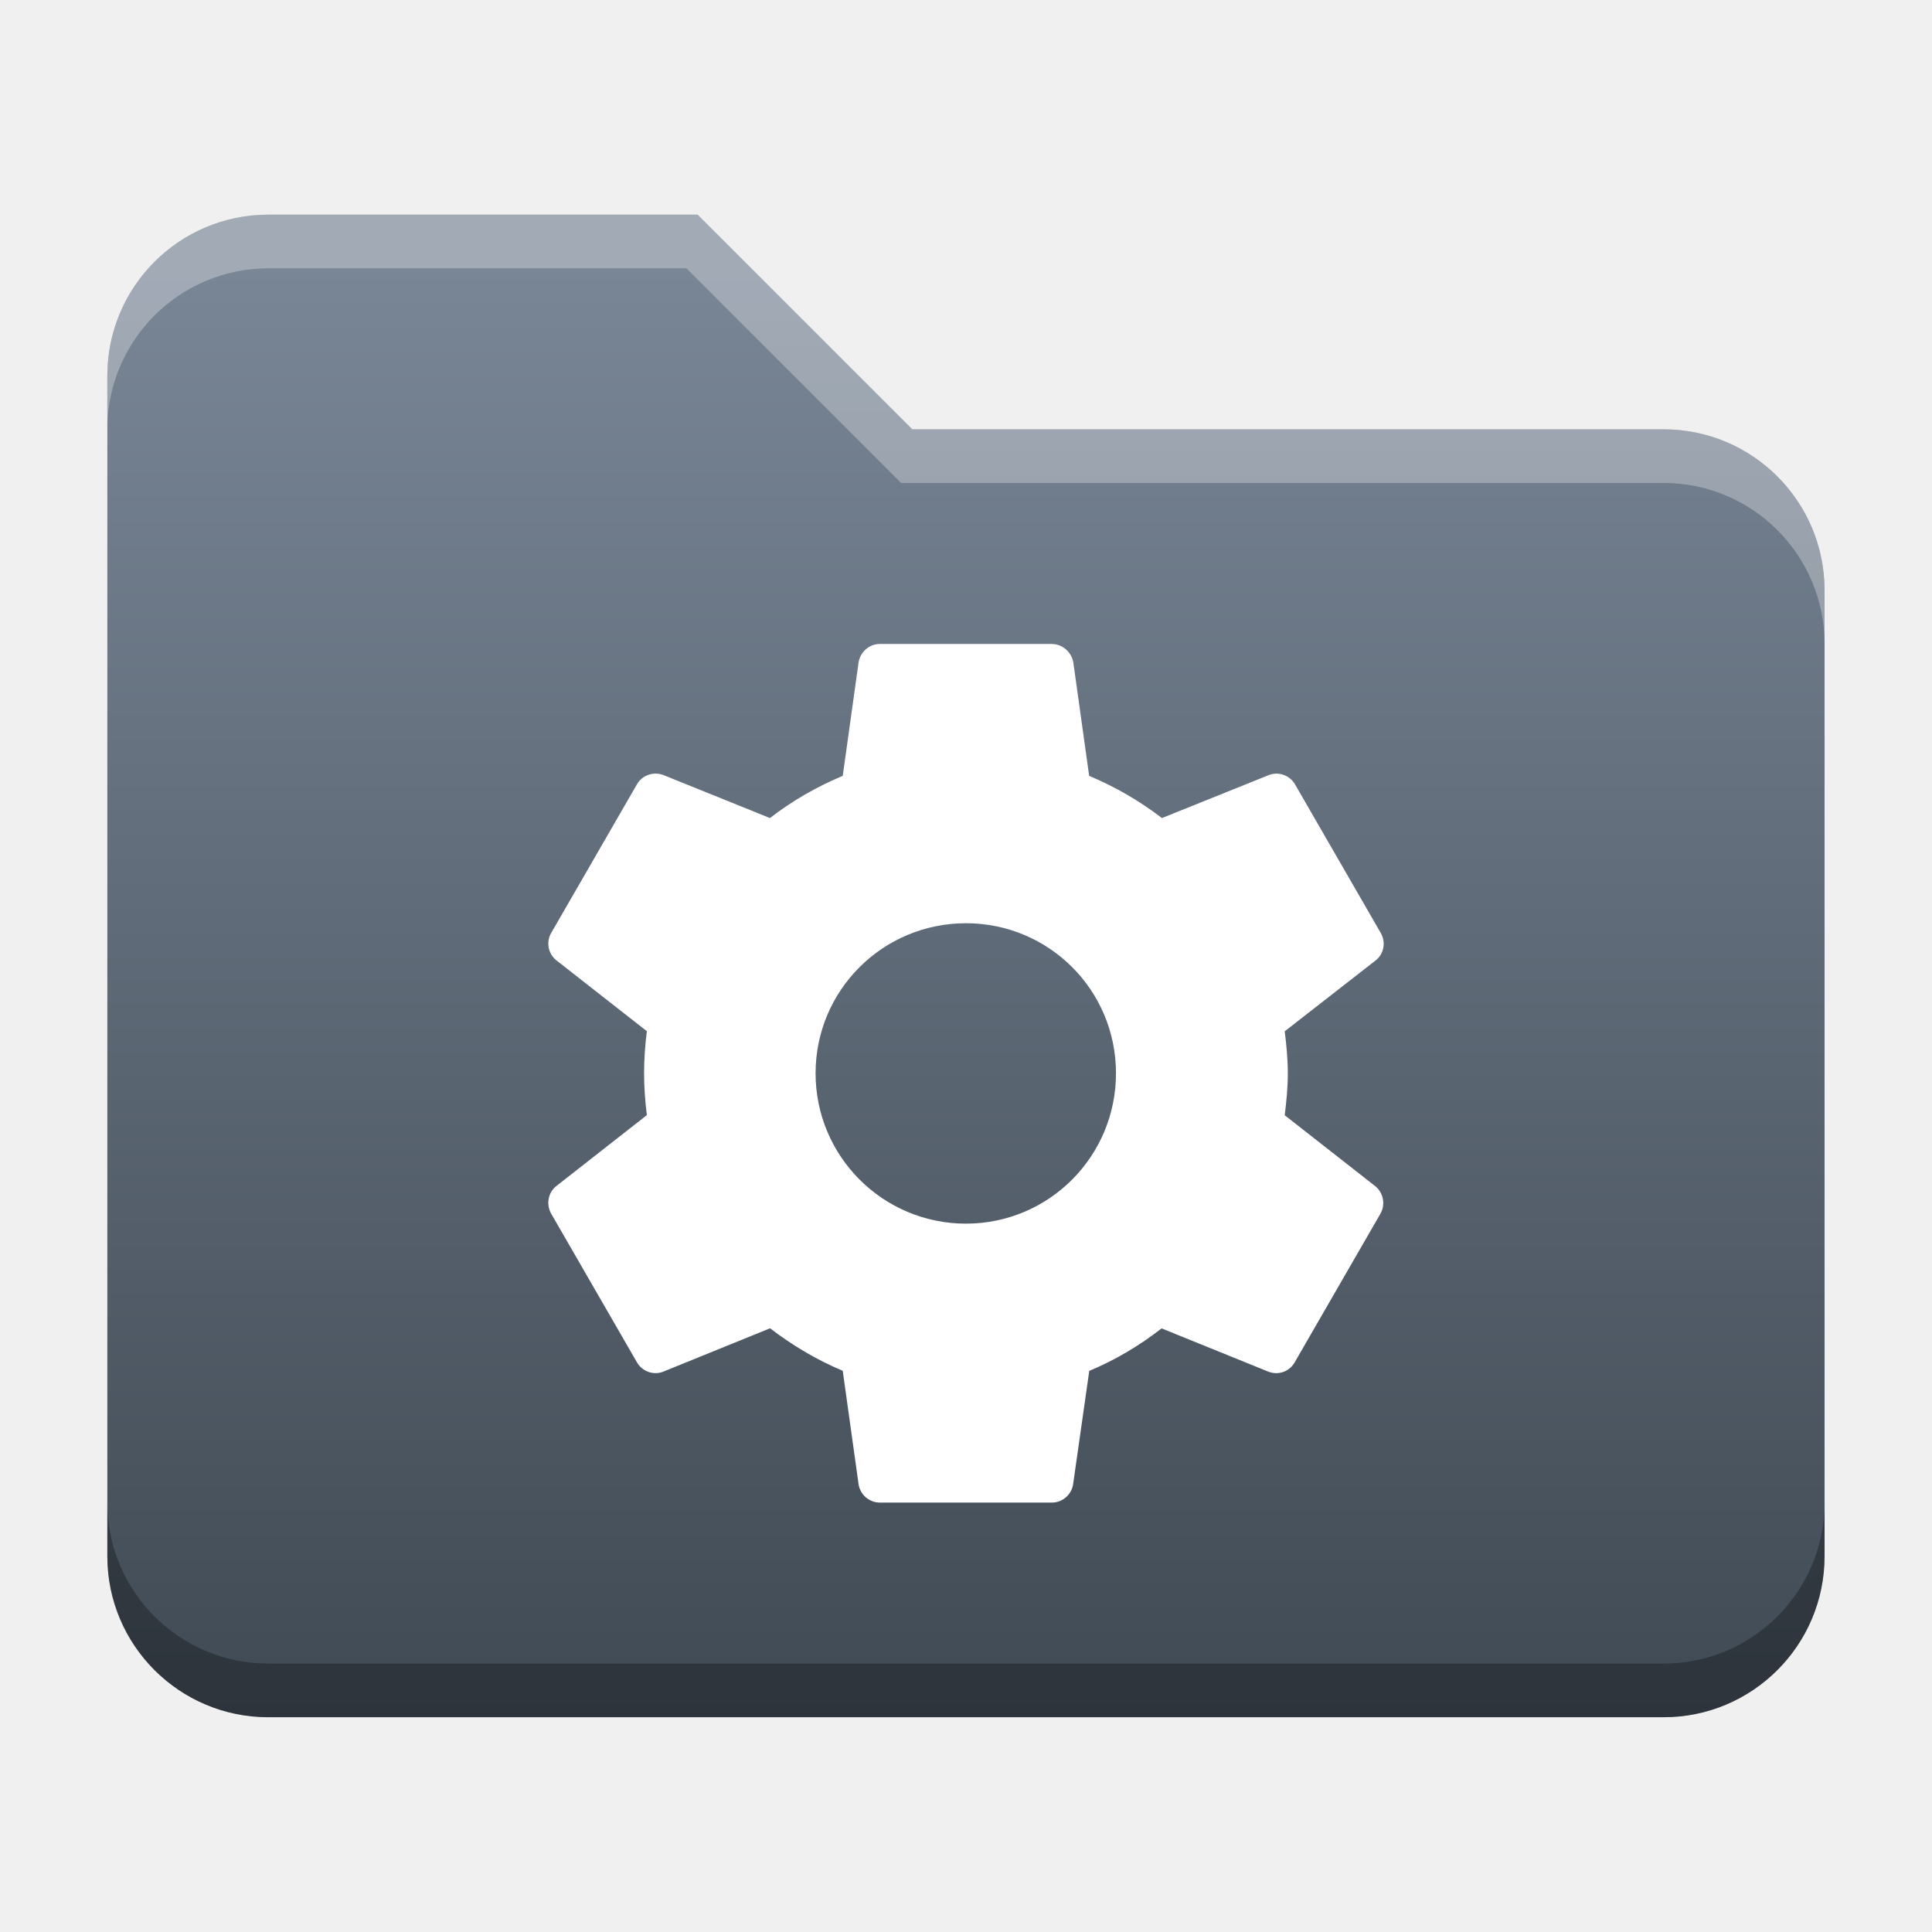
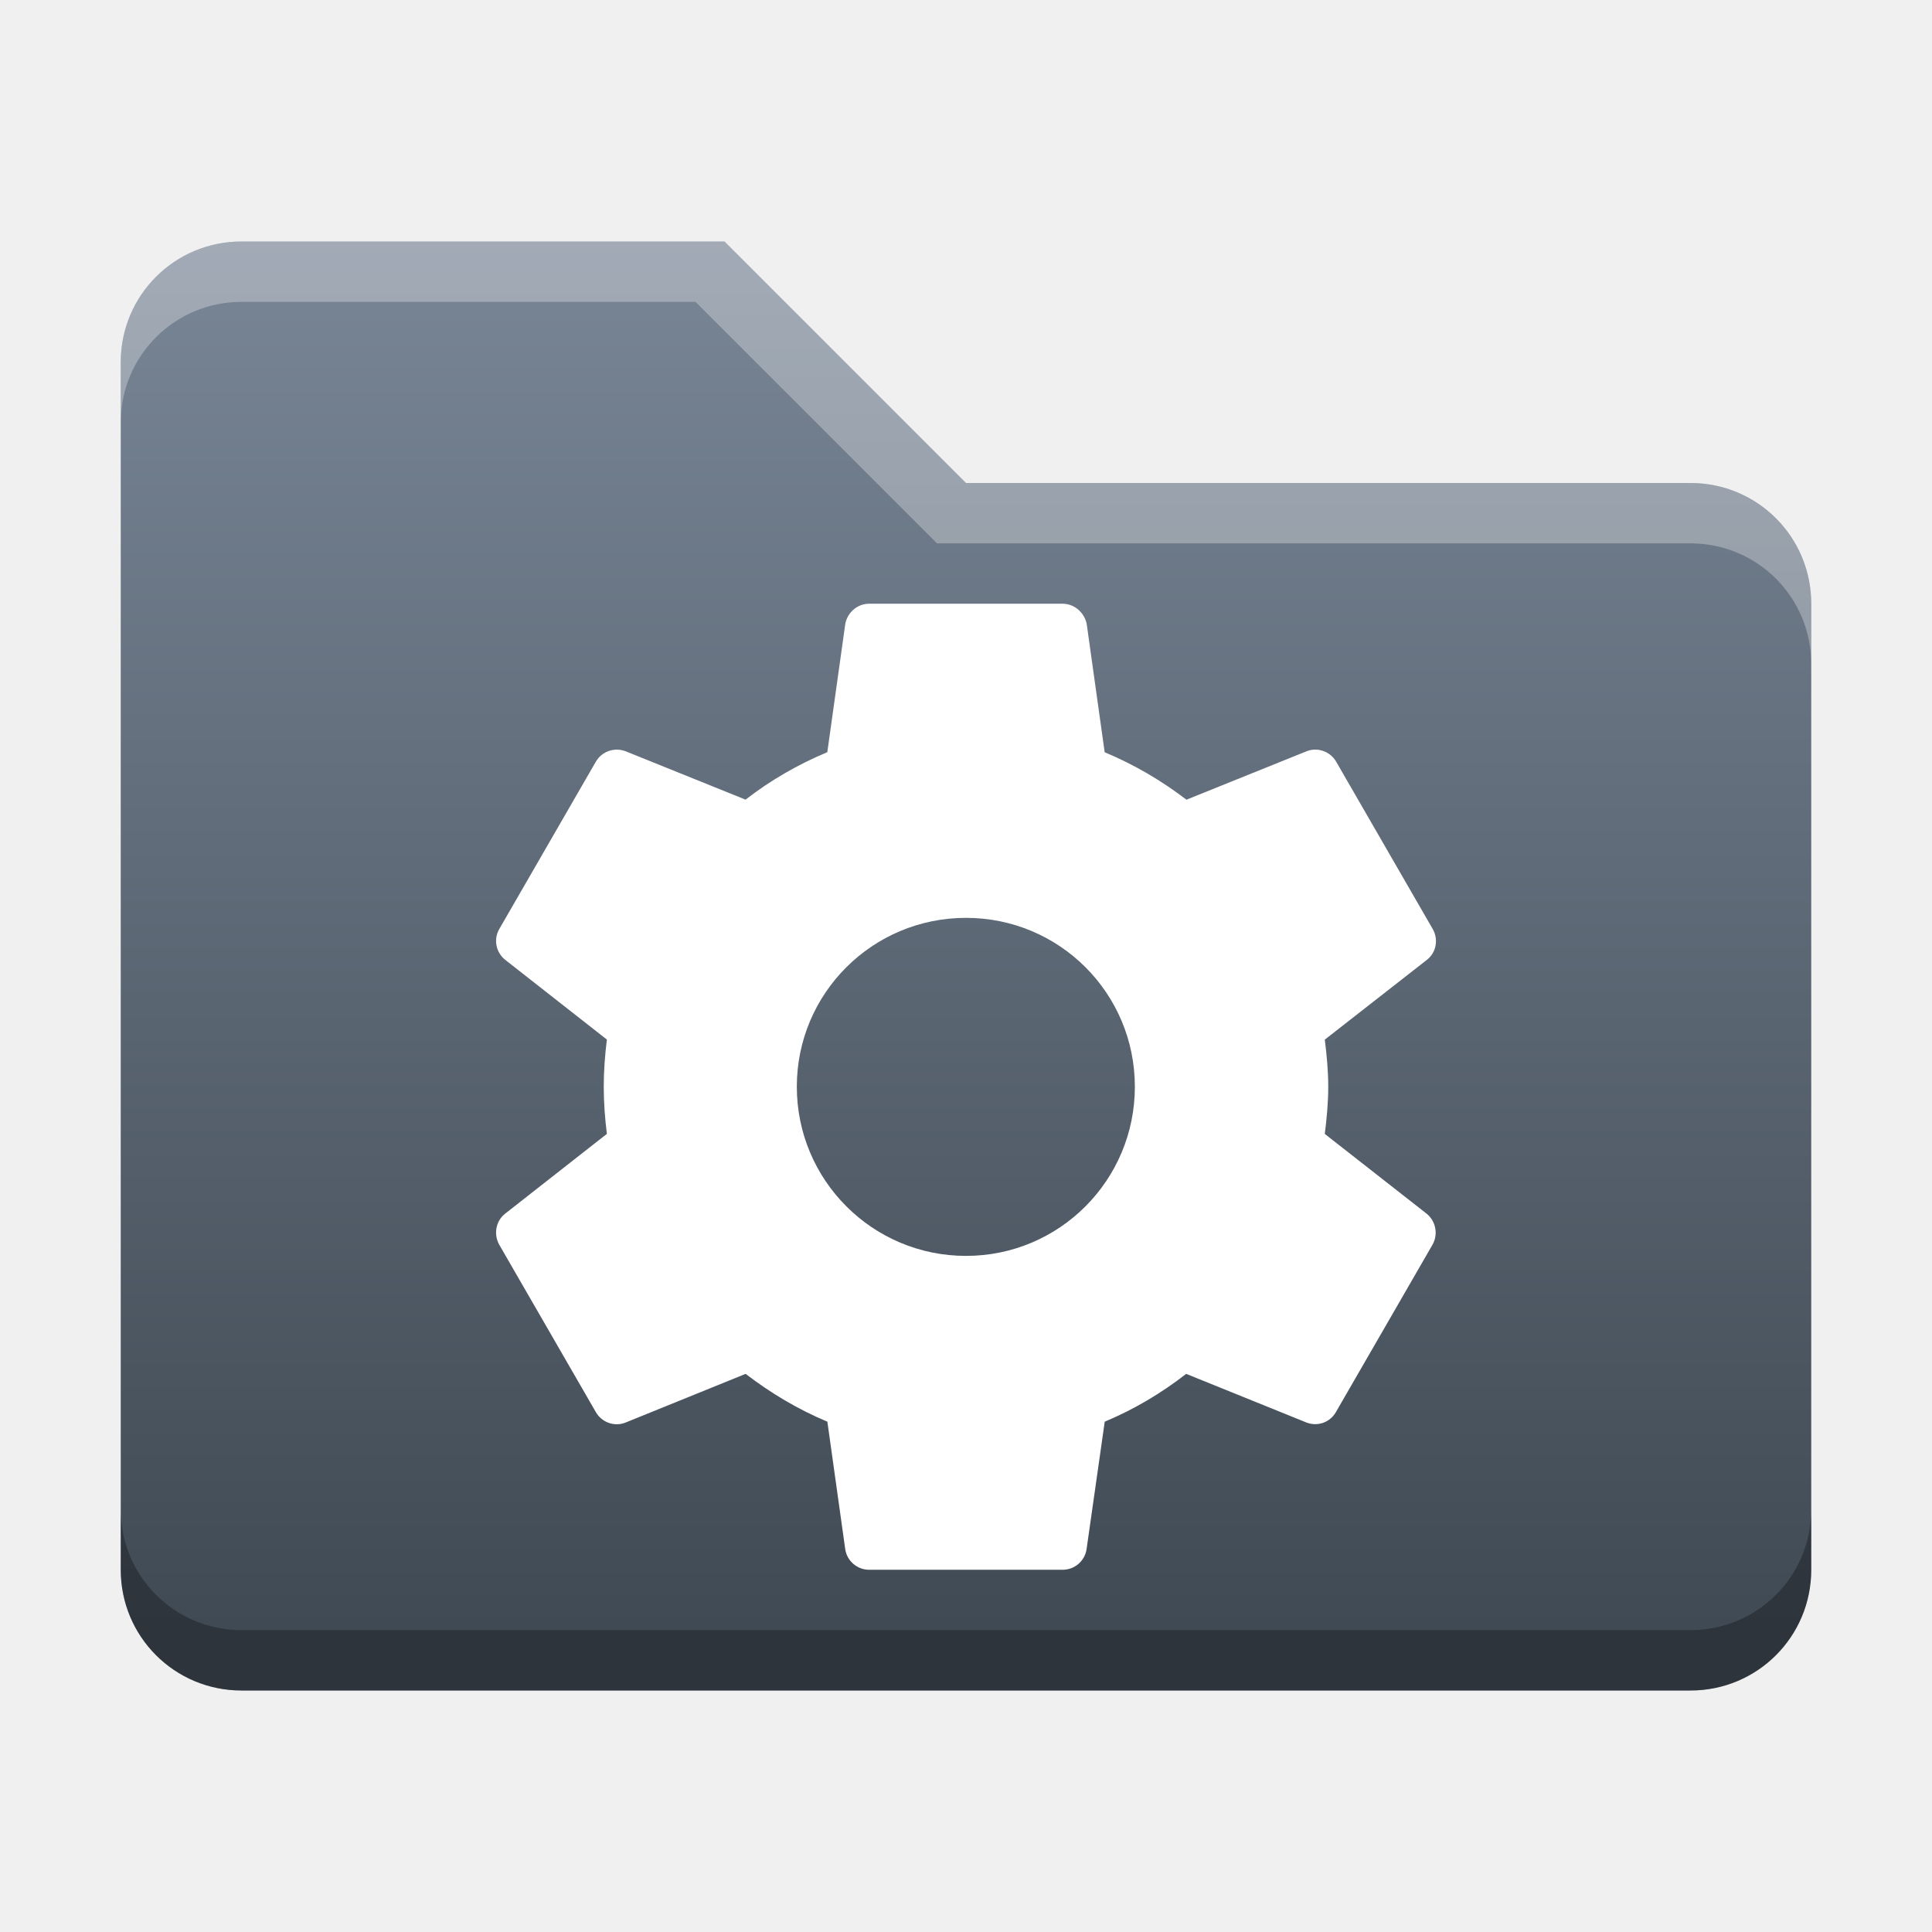
- <svg xmlns="http://www.w3.org/2000/svg" xmlns:xlink="http://www.w3.org/1999/xlink" width="18.001" height="18" id="svg2" version="1.1">
+ <svg xmlns="http://www.w3.org/2000/svg" xmlns:xlink="http://www.w3.org/1999/xlink" width="32" height="32" id="svg2" version="1.1">
  <defs id="defs4">
+     <linearGradient id="linearGradient8471">
+       <stop id="stop8467" offset="0" style="stop-color:#2aa9c7;stop-opacity:1" />
+       <stop id="stop8469" offset="1" style="stop-color:#297fcc;stop-opacity:1" />
+     </linearGradient>
    <linearGradient id="linearGradient5306">
      <stop style="stop-color:#ffffff;stop-opacity:0.099;" offset="0" id="stop5308" />
      <stop style="stop-color:#ffffff;stop-opacity:0;" offset="1" id="stop5310" />
    </linearGradient>
    <linearGradient id="linearGradient5290">
      <stop style="stop-color:#00ffff;stop-opacity:0.098;" offset="0" id="stop5292" />
      <stop id="stop6740" offset="0.5" style="stop-color:#00ff7f;stop-opacity:0.047;" />
      <stop style="stop-color:#00ff00;stop-opacity:0;" offset="1" id="stop5294" />
    </linearGradient>
    <linearGradient id="linearGradient5188">
      <stop style="stop-color:#64b5f6;stop-opacity:0.247;" offset="0" id="stop5198" />
      <stop style="stop-color:#64b5f6;stop-opacity:0;" offset="1" id="stop5192" />
    </linearGradient>
    <linearGradient id="linearGradient3975">
      <stop style="stop-color:#ff5555;stop-opacity:1;" offset="0" id="stop3977" />
    </linearGradient>
    <linearGradient id="linearGradient3969">
      <stop style="stop-color:#87cdde;stop-opacity:1;" offset="0" id="stop3971" />
    </linearGradient>
    <filter id="filter3945" x="0" y="6" width="1.2" style="color-interpolation-filters:sRGB">
      <feDiffuseLighting id="feDiffuseLighting3947" lighting-color="#fdfdfd" surfaceScale="121.495" diffuseConstant="28.448" />
    </filter>
    <filter id="filter3979" style="color-interpolation-filters:sRGB">
      <feFlood flood-opacity="0.2" flood-color="rgb(0,0,0)" result="flood" id="feFlood3981" />
      <feComposite in="flood" in2="SourceGraphic" operator="in" result="composite1" id="feComposite3983" />
      <feGaussianBlur stdDeviation="6" result="blur" id="feGaussianBlur3985" />
      <feOffset dx="0" dy="6" result="offset" id="feOffset3987" />
      <feComposite in="SourceGraphic" in2="offset" operator="over" result="fbSourceGraphic" id="feComposite3989" />
      <feColorMatrix result="fbSourceGraphicAlpha" in="fbSourceGraphic" values="0 0 0 -1 0 0 0 0 -1 0 0 0 0 -1 0 0 0 0 1 0" id="feColorMatrix3991" />
      <feFlood id="feFlood3993" flood-opacity="0.2" flood-color="rgb(0,0,0)" result="flood" in="fbSourceGraphic" />
      <feComposite id="feComposite3995" in2="fbSourceGraphic" in="flood" operator="in" result="composite1" />
      <feGaussianBlur id="feGaussianBlur3997" stdDeviation="6" result="blur" />
      <feOffset id="feOffset3999" dx="0" dy="6" result="offset" />
      <feComposite id="feComposite4001" in2="offset" in="fbSourceGraphic" operator="over" result="composite2" />
    </filter>
    <filter style="color-interpolation-filters:sRGB" id="filter3876">
      <feFlood flood-opacity="0.2" flood-color="rgb(0,0,0)" result="flood" id="feFlood3878" />
      <feComposite in="flood" in2="SourceGraphic" operator="in" result="composite1" id="feComposite3880" />
      <feGaussianBlur stdDeviation="6" result="blur" id="feGaussianBlur3882" />
      <feOffset dx="0" dy="6" result="offset" id="feOffset3884" />
      <feComposite in="SourceGraphic" in2="offset" operator="over" result="fbSourceGraphic" id="feComposite3886" />
      <feColorMatrix result="fbSourceGraphicAlpha" in="fbSourceGraphic" values="0 0 0 -1 0 0 0 0 -1 0 0 0 0 -1 0 0 0 0 1 0" id="feColorMatrix3888" />
      <feFlood id="feFlood3890" flood-opacity="0.397" flood-color="rgb(0,0,0)" result="flood" in="fbSourceGraphic" />
      <feComposite id="feComposite3892" in2="fbSourceGraphic" in="flood" operator="in" result="composite1" />
      <feGaussianBlur id="feGaussianBlur3894" stdDeviation="19.2" result="blur" />
      <feOffset id="feOffset3896" dx="0" dy="6" result="offset" />
      <feComposite id="feComposite3898" in2="offset" in="fbSourceGraphic" operator="over" result="fbSourceGraphic" />
      <feColorMatrix result="fbSourceGraphicAlpha" in="fbSourceGraphic" values="0 0 0 -1 0 0 0 0 -1 0 0 0 0 -1 0 0 0 0 1 0" id="feColorMatrix3900" />
      <feFlood id="feFlood3902" flood-opacity="0.8" flood-color="rgb(0,0,0)" result="flood" in="fbSourceGraphic" />
      <feComposite id="feComposite3904" in2="fbSourceGraphic" in="flood" operator="in" result="composite1" />
      <feGaussianBlur id="feGaussianBlur3906" stdDeviation="19.2" result="blur" />
      <feOffset id="feOffset3908" dx="0" dy="6" result="offset" />
      <feComposite id="feComposite3910" in2="offset" in="fbSourceGraphic" operator="over" result="fbSourceGraphic" />
      <feColorMatrix result="fbSourceGraphicAlpha" in="fbSourceGraphic" values="0 0 0 -1 0 0 0 0 -1 0 0 0 0 -1 0 0 0 0 1 0" id="feColorMatrix3912" />
      <feFlood id="feFlood3914" flood-opacity="0.8" flood-color="rgb(0,0,0)" result="flood" in="fbSourceGraphic" />
      <feComposite id="feComposite3916" in2="fbSourceGraphic" in="flood" operator="in" result="composite1" />
      <feGaussianBlur id="feGaussianBlur3918" stdDeviation="26.1" result="blur" />
      <feOffset id="feOffset3920" dx="0" dy="6" result="offset" />
      <feComposite id="feComposite3922" in2="offset" in="fbSourceGraphic" operator="over" result="fbSourceGraphic" />
      <feColorMatrix result="fbSourceGraphicAlpha" in="fbSourceGraphic" values="0 0 0 -1 0 0 0 0 -1 0 0 0 0 -1 0 0 0 0 1 0" id="feColorMatrix3924" />
      <feFlood id="feFlood3926" flood-opacity="0.8" flood-color="rgb(0,0,0)" result="flood" in="fbSourceGraphic" />
      <feComposite id="feComposite3928" in2="fbSourceGraphic" in="flood" operator="in" result="composite1" />
      <feGaussianBlur id="feGaussianBlur3930" stdDeviation="35.7" result="blur" />
      <feOffset id="feOffset3932" dx="0" dy="6" result="offset" />
      <feComposite id="feComposite3934" in2="offset" in="fbSourceGraphic" operator="over" result="fbSourceGraphic" />
      <feColorMatrix result="fbSourceGraphicAlpha" in="fbSourceGraphic" values="0 0 0 -1 0 0 0 0 -1 0 0 0 0 -1 0 0 0 0 1 0" id="feColorMatrix3936" />
      <feFlood id="feFlood3938" flood-opacity="0.8" flood-color="rgb(0,0,0)" result="flood" in="fbSourceGraphic" />
      <feComposite id="feComposite3940" in2="fbSourceGraphic" in="flood" operator="in" result="composite1" />
      <feGaussianBlur id="feGaussianBlur3942" stdDeviation="6" result="blur" />
      <feOffset id="feOffset3944" dx="0" dy="6" result="offset" />
      <feComposite id="feComposite3946" in2="offset" in="fbSourceGraphic" operator="over" result="fbSourceGraphic" />
      <feColorMatrix result="fbSourceGraphicAlpha" in="fbSourceGraphic" values="0 0 0 -1 0 0 0 0 -1 0 0 0 0 -1 0 0 0 0 1 0" id="feColorMatrix3948" />
      <feFlood id="feFlood3950" flood-opacity="0.8" flood-color="rgb(0,0,0)" result="flood" in="fbSourceGraphic" />
      <feComposite id="feComposite3952" in2="fbSourceGraphic" in="flood" operator="in" result="composite1" />
      <feGaussianBlur id="feGaussianBlur3954" stdDeviation="21.7" result="blur" />
      <feOffset id="feOffset3956" dx="0" dy="6" result="offset" />
      <feComposite id="feComposite3958" in2="offset" in="fbSourceGraphic" operator="over" result="fbSourceGraphic" />
      <feColorMatrix result="fbSourceGraphicAlpha" in="fbSourceGraphic" values="0 0 0 -1 0 0 0 0 -1 0 0 0 0 -1 0 0 0 0 1 0" id="feColorMatrix3960" />
      <feFlood id="feFlood3962" flood-opacity="0.8" flood-color="rgb(0,0,0)" result="flood" in="fbSourceGraphic" />
      <feComposite id="feComposite3964" in2="fbSourceGraphic" in="flood" operator="in" result="composite1" />
      <feGaussianBlur id="feGaussianBlur3966" stdDeviation="21.7" result="blur" />
      <feOffset id="feOffset3968" dx="0" dy="1.9" result="offset" />
      <feComposite id="feComposite3970" in2="offset" in="fbSourceGraphic" operator="over" result="fbSourceGraphic" />
      <feColorMatrix result="fbSourceGraphicAlpha" in="fbSourceGraphic" values="0 0 0 -1 0 0 0 0 -1 0 0 0 0 -1 0 0 0 0 1 0" id="feColorMatrix3972" />
      <feFlood id="feFlood3974" flood-opacity="0.8" flood-color="rgb(0,0,0)" result="flood" in="fbSourceGraphic" />
      <feComposite id="feComposite3976" in2="fbSourceGraphic" in="flood" operator="in" result="composite1" />
      <feGaussianBlur id="feGaussianBlur3978" stdDeviation="21.7" result="blur" />
      <feOffset id="feOffset3980" dx="3.6" dy="1.9" result="offset" />
      <feComposite id="feComposite3982" in2="offset" in="fbSourceGraphic" operator="over" result="fbSourceGraphic" />
      <feColorMatrix result="fbSourceGraphicAlpha" in="fbSourceGraphic" values="0 0 0 -1 0 0 0 0 -1 0 0 0 0 -1 0 0 0 0 1 0" id="feColorMatrix3984" />
      <feFlood id="feFlood3986" flood-opacity="0.8" flood-color="rgb(0,0,0)" result="flood" in="fbSourceGraphic" />
      <feComposite id="feComposite3988" in2="fbSourceGraphic" in="flood" operator="in" result="composite1" />
      <feGaussianBlur id="feGaussianBlur3990" stdDeviation="21.7" result="blur" />
      <feOffset id="feOffset3992" dx="9.6" dy="1.9" result="offset" />
      <feComposite id="feComposite3994" in2="offset" in="fbSourceGraphic" operator="over" result="fbSourceGraphic" />
      <feColorMatrix result="fbSourceGraphicAlpha" in="fbSourceGraphic" values="0 0 0 -1 0 0 0 0 -1 0 0 0 0 -1 0 0 0 0 1 0" id="feColorMatrix3996" />
      <feFlood id="feFlood3998" flood-opacity="0.8" flood-color="rgb(0,0,0)" result="flood" in="fbSourceGraphic" />
      <feComposite id="feComposite4000" in2="fbSourceGraphic" in="flood" operator="in" result="composite1" />
      <feGaussianBlur id="feGaussianBlur4002" stdDeviation="21.7" result="blur" />
      <feOffset id="feOffset4004" dx="1.2" dy="1.9" result="offset" />
      <feComposite id="feComposite4006" in2="offset" in="fbSourceGraphic" operator="over" result="fbSourceGraphic" />
      <feColorMatrix result="fbSourceGraphicAlpha" in="fbSourceGraphic" values="0 0 0 -1 0 0 0 0 -1 0 0 0 0 -1 0 0 0 0 1 0" id="feColorMatrix4008" />
      <feFlood id="feFlood4010" flood-opacity="0.8" flood-color="rgb(0,0,0)" result="flood" in="fbSourceGraphic" />
      <feComposite id="feComposite4012" in2="fbSourceGraphic" in="flood" operator="in" result="composite1" />
      <feGaussianBlur id="feGaussianBlur4014" stdDeviation="21.7" result="blur" />
      <feOffset id="feOffset4016" dx="-1.4" dy="1.9" result="offset" />
      <feComposite id="feComposite4018" in2="offset" in="fbSourceGraphic" operator="over" result="fbSourceGraphic" />
      <feColorMatrix result="fbSourceGraphicAlpha" in="fbSourceGraphic" values="0 0 0 -1 0 0 0 0 -1 0 0 0 0 -1 0 0 0 0 1 0" id="feColorMatrix4020" />
      <feFlood id="feFlood4022" flood-opacity="0.8" flood-color="rgb(0,0,0)" result="flood" in="fbSourceGraphic" />
      <feComposite id="feComposite4024" in2="fbSourceGraphic" in="flood" operator="in" result="composite1" />
      <feGaussianBlur id="feGaussianBlur4026" stdDeviation="21.7" result="blur" />
      <feOffset id="feOffset4028" dx="0.3" dy="1.9" result="offset" />
      <feComposite id="feComposite4030" in2="offset" in="fbSourceGraphic" operator="over" result="fbSourceGraphic" />
      <feColorMatrix result="fbSourceGraphicAlpha" in="fbSourceGraphic" values="0 0 0 -1 0 0 0 0 -1 0 0 0 0 -1 0 0 0 0 1 0" id="feColorMatrix4032" />
      <feFlood id="feFlood4034" flood-opacity="0.8" flood-color="rgb(0,0,0)" result="flood" in="fbSourceGraphic" />
      <feComposite id="feComposite4036" in2="fbSourceGraphic" in="flood" operator="in" result="composite1" />
      <feGaussianBlur id="feGaussianBlur4038" stdDeviation="21.7" result="blur" />
      <feOffset id="feOffset4040" dx="-8.04912e-16" dy="1.9" result="offset" />
      <feComposite id="feComposite4042" in2="offset" in="fbSourceGraphic" operator="over" result="fbSourceGraphic" />
      <feColorMatrix result="fbSourceGraphicAlpha" in="fbSourceGraphic" values="0 0 0 -1 0 0 0 0 -1 0 0 0 0 -1 0 0 0 0 1 0" id="feColorMatrix4044" />
      <feFlood id="feFlood4046" flood-opacity="0.8" flood-color="rgb(0,0,0)" result="flood" in="fbSourceGraphic" />
      <feComposite id="feComposite4048" in2="fbSourceGraphic" in="flood" operator="in" result="composite1" />
      <feGaussianBlur id="feGaussianBlur4050" stdDeviation="21.7" result="blur" />
      <feOffset id="feOffset4052" dx="-8.04912e-16" dy="3.6" result="offset" />
      <feComposite id="feComposite4054" in2="offset" in="fbSourceGraphic" operator="over" result="fbSourceGraphic" />
      <feColorMatrix result="fbSourceGraphicAlpha" in="fbSourceGraphic" values="0 0 0 -1 0 0 0 0 -1 0 0 0 0 -1 0 0 0 0 1 0" id="feColorMatrix4056" />
      <feFlood id="feFlood4058" flood-opacity="0.8" flood-color="rgb(0,0,0)" result="flood" in="fbSourceGraphic" />
      <feComposite id="feComposite4060" in2="fbSourceGraphic" in="flood" operator="in" result="composite1" />
      <feGaussianBlur id="feGaussianBlur4062" stdDeviation="6" result="blur" />
      <feOffset id="feOffset4064" dx="-8.04912e-16" dy="3.6" result="offset" />
      <feComposite id="feComposite4066" in2="offset" in="fbSourceGraphic" operator="over" result="fbSourceGraphic" />
      <feColorMatrix result="fbSourceGraphicAlpha" in="fbSourceGraphic" values="0 0 0 -1 0 0 0 0 -1 0 0 0 0 -1 0 0 0 0 1 0" id="feColorMatrix4080" />
      <feFlood id="feFlood4082" flood-opacity="0.8" flood-color="rgb(0,0,0)" result="flood" in="fbSourceGraphic" />
      <feComposite id="feComposite4084" in2="fbSourceGraphic" in="flood" operator="in" result="composite1" />
      <feGaussianBlur id="feGaussianBlur4086" stdDeviation="6" result="blur" />
      <feOffset id="feOffset4088" dx="-8.04912e-16" dy="3.6" result="offset" />
      <feComposite id="feComposite4090" in2="offset" in="fbSourceGraphic" operator="over" result="fbSourceGraphic" />
      <feColorMatrix result="fbSourceGraphicAlpha" in="fbSourceGraphic" values="0 0 0 -1 0 0 0 0 -1 0 0 0 0 -1 0 0 0 0 1 0" id="feColorMatrix4092" />
      <feFlood id="feFlood4094" flood-opacity="0.8" flood-color="rgb(0,0,0)" result="flood" in="fbSourceGraphic" />
      <feComposite id="feComposite4096" in2="fbSourceGraphic" in="flood" operator="in" result="composite1" />
      <feGaussianBlur id="feGaussianBlur4098" stdDeviation="6" result="blur" />
      <feOffset id="feOffset4100" dx="-8.04912e-16" dy="7.7" result="offset" />
      <feComposite id="feComposite4102" in2="offset" in="fbSourceGraphic" operator="over" result="fbSourceGraphic" />
      <feColorMatrix result="fbSourceGraphicAlpha" in="fbSourceGraphic" values="0 0 0 -1 0 0 0 0 -1 0 0 0 0 -1 0 0 0 0 1 0" id="feColorMatrix4104" />
      <feFlood id="feFlood4106" flood-opacity="0.8" flood-color="rgb(0,0,0)" result="flood" in="fbSourceGraphic" />
      <feComposite id="feComposite4108" in2="fbSourceGraphic" in="flood" operator="in" result="composite1" />
      <feGaussianBlur id="feGaussianBlur4110" stdDeviation="6" result="blur" />
      <feOffset id="feOffset4112" dx="-8.04912e-16" dy="11.6" result="offset" />
      <feComposite id="feComposite4114" in2="offset" in="fbSourceGraphic" operator="over" result="fbSourceGraphic" />
      <feColorMatrix result="fbSourceGraphicAlpha" in="fbSourceGraphic" values="0 0 0 -1 0 0 0 0 -1 0 0 0 0 -1 0 0 0 0 1 0" id="feColorMatrix4116" />
      <feFlood id="feFlood4118" flood-opacity="0.5" flood-color="rgb(0,0,0)" result="flood" in="fbSourceGraphic" />
      <feComposite id="feComposite4120" in2="fbSourceGraphic" in="flood" operator="in" result="composite1" />
      <feGaussianBlur id="feGaussianBlur4122" stdDeviation="6" result="blur" />
      <feOffset id="feOffset4124" dx="-8.04912e-16" dy="11.6" result="offset" />
      <feComposite id="feComposite4126" in2="offset" in="fbSourceGraphic" operator="over" result="fbSourceGraphic" />
      <feColorMatrix result="fbSourceGraphicAlpha" in="fbSourceGraphic" values="0 0 0 -1 0 0 0 0 -1 0 0 0 0 -1 0 0 0 0 1 0" id="feColorMatrix4128" />
      <feFlood id="feFlood4130" flood-opacity="0.3" flood-color="rgb(0,0,0)" result="flood" in="fbSourceGraphic" />
      <feComposite id="feComposite4132" in2="fbSourceGraphic" in="flood" operator="in" result="composite1" />
      <feGaussianBlur id="feGaussianBlur4134" stdDeviation="6" result="blur" />
      <feOffset id="feOffset4136" dx="-8.04912e-16" dy="11.6" result="offset" />
      <feComposite id="feComposite4138" in2="offset" in="fbSourceGraphic" operator="over" result="fbSourceGraphic" />
      <feColorMatrix result="fbSourceGraphicAlpha" in="fbSourceGraphic" values="0 0 0 -1 0 0 0 0 -1 0 0 0 0 -1 0 0 0 0 1 0" id="feColorMatrix4140" />
      <feFlood id="feFlood4142" flood-opacity="0.2" flood-color="rgb(0,0,0)" result="flood" in="fbSourceGraphic" />
      <feComposite id="feComposite4144" in2="fbSourceGraphic" in="flood" operator="in" result="composite1" />
      <feGaussianBlur id="feGaussianBlur4146" stdDeviation="6" result="blur" />
      <feOffset id="feOffset4148" dx="-8.04912e-16" dy="11.6" result="offset" />
      <feComposite id="feComposite4150" in2="offset" in="fbSourceGraphic" operator="over" result="fbSourceGraphic" />
      <feColorMatrix result="fbSourceGraphicAlpha" in="fbSourceGraphic" values="0 0 0 -1 0 0 0 0 -1 0 0 0 0 -1 0 0 0 0 1 0" id="feColorMatrix4152" />
      <feFlood id="feFlood4154" flood-opacity="0.2" flood-color="rgb(0,0,0)" result="flood" in="fbSourceGraphic" />
      <feComposite id="feComposite4156" in2="fbSourceGraphic" in="flood" operator="in" result="composite1" />
      <feGaussianBlur id="feGaussianBlur4158" stdDeviation="6" result="blur" />
      <feOffset id="feOffset4160" dx="-8.04912e-16" dy="11.6" result="offset" />
      <feComposite id="feComposite4162" in2="offset" in="fbSourceGraphic" operator="over" result="fbSourceGraphic" />
      <feColorMatrix result="fbSourceGraphicAlpha" in="fbSourceGraphic" values="0 0 0 -1 0 0 0 0 -1 0 0 0 0 -1 0 0 0 0 1 0" id="feColorMatrix4164" />
      <feFlood id="feFlood4166" flood-opacity="0.2" flood-color="rgb(0,0,0)" result="flood" in="fbSourceGraphic" />
      <feComposite id="feComposite4168" in2="fbSourceGraphic" in="flood" operator="in" result="composite1" />
      <feGaussianBlur id="feGaussianBlur4170" stdDeviation="6" result="blur" />
      <feOffset id="feOffset4172" dx="-8.04912e-16" dy="6" result="offset" />
      <feComposite id="feComposite4174" in2="offset" in="fbSourceGraphic" operator="over" result="composite2" />
    </filter>
    <filter id="filter4522" style="color-interpolation-filters:sRGB">
      <feGaussianBlur stdDeviation="3" id="feGaussianBlur4524" />
      <feColorMatrix result="fbSourceGraphic" values="1 0 0 0 0 0 1 0 0 0 0 0 1 0 0 0 0 0 6 -2.5 " id="feColorMatrix4526" />
    </filter>
    <filter id="filter4576" style="color-interpolation-filters:sRGB">
      <feGaussianBlur stdDeviation="3" id="feGaussianBlur4578" />
      <feColorMatrix result="fbSourceGraphic" values="1 0 0 0 0 0 1 0 0 0 0 0 1 0 0 0 0 0 6 -2.5 " id="feColorMatrix4580" />
    </filter>
    <filter id="filter4576-0" style="color-interpolation-filters:sRGB">
      <feGaussianBlur stdDeviation="3" id="feGaussianBlur4578-8" />
      <feColorMatrix result="fbSourceGraphic" values="1 0 0 0 0 0 1 0 0 0 0 0 1 0 0 0 0 0 6 -2.5 " id="feColorMatrix4580-0" />
    </filter>
    <filter id="filter4576-0-0" style="color-interpolation-filters:sRGB">
      <feGaussianBlur stdDeviation="3" id="feGaussianBlur4578-8-5" />
      <feColorMatrix result="fbSourceGraphic" values="1 0 0 0 0 0 1 0 0 0 0 0 1 0 0 0 0 0 6 -2.5 " id="feColorMatrix4580-0-2" />
    </filter>
    <filter id="filter4576-0-0-4" style="color-interpolation-filters:sRGB">
      <feGaussianBlur stdDeviation="3" id="feGaussianBlur4578-8-5-2" />
      <feColorMatrix result="fbSourceGraphic" values="1 0 0 0 0 0 1 0 0 0 0 0 1 0 0 0 0 0 6 -2.5 " id="feColorMatrix4580-0-2-7" />
    </filter>
    <radialGradient xlink:href="#linearGradient5306" id="radialGradient5296" cx="9" cy="1032.112" fx="9" fy="1032.112" r="10.125" gradientUnits="userSpaceOnUse" gradientTransform="matrix(1.944444,0,0,1.944447,-13.5625,-977.5881)" />
    <linearGradient xlink:href="#linearGradient5306" id="linearGradient5312" x1="-15.75" y1="1029.3" x2="23.625" y2="1029.3" gradientUnits="userSpaceOnUse" />
    <linearGradient id="linearGradient3783-1">
      <stop id="stop3785-2" offset="0" style="stop-color:#1e94d3;stop-opacity:1;" />
      <stop style="stop-color:#1e94d3;stop-opacity:1;" offset="1" id="stop3803-6" />
    </linearGradient>
    <linearGradient gradientUnits="userSpaceOnUse" y2="50" x2="30" y1="90" x1="-10" id="linearGradient3827-7" xlink:href="#linearGradient3783-1" />
    <linearGradient gradientUnits="userSpaceOnUse" y2="50" x2="30" y1="90" x1="-10" id="linearGradient3827" xlink:href="#linearGradient3783" />
    <linearGradient id="linearGradient3783">
      <stop id="stop3785" offset="0" style="stop-color:#1e94d3;stop-opacity:1;" />
      <stop style="stop-color:#1e94d3;stop-opacity:1;" offset="1" id="stop3803" />
    </linearGradient>
    <linearGradient id="linearGradient3821">
      <stop id="stop3823" offset="0" style="stop-color:#37aee2;stop-opacity:1;" />
      <stop id="stop3825" offset="1" style="stop-color:#1e96c8;stop-opacity:1;" />
    </linearGradient>
    <linearGradient id="linearGradient3829">
-       <stop style="stop-color:#798696;stop-opacity:1" offset="0" id="stop3831" />
-       <stop style="stop-color:#404a54;stop-opacity:1" offset="1" id="stop3833" />
+       <stop style="stop-color:#1f96d4;stop-opacity:1;" offset="0" id="stop3831" />
+       <stop style="stop-color:#37aee2;stop-opacity:1;" offset="1" id="stop3833" />
    </linearGradient>
    <linearGradient id="linearGradient3877">
      <stop id="stop3879" offset="0" style="stop-color:#eff7fc;stop-opacity:1;" />
      <stop id="stop3881" offset="1" style="stop-color:#ffffff;stop-opacity:1;" />
    </linearGradient>
    <linearGradient id="linearGradient3689">
      <stop id="stop3691" offset="0" style="stop-color:#f68000;stop-opacity:1;" />
      <stop id="stop3693" offset="1" style="stop-color:#fd9800;stop-opacity:1;" />
    </linearGradient>
    <linearGradient id="linearGradient3675">
      <stop id="stop3677" offset="0" style="stop-color:#ffb900;stop-opacity:1;" />
      <stop id="stop3679" offset="1" style="stop-color:#ffd76b;stop-opacity:1;" />
    </linearGradient>
    <linearGradient y2="463.262" x2="412.23" y1="461.921" x1="-113.893" gradientUnits="userSpaceOnUse" id="linearGradient3840" xlink:href="#linearGradient3675" />
    <linearGradient id="linearGradient3634">
      <stop style="stop-color:#7a8288;stop-opacity:1;" offset="0" id="stop3636" />
      <stop id="stop3638" offset="0.076" style="stop-color:#9fa3a7;stop-opacity:1;" />
      <stop style="stop-color:#7d858b;stop-opacity:1;" offset="1" id="stop3640" />
    </linearGradient>
    <linearGradient y2="12.703" x2="151.346" y1="-0.642" x1="107.209" gradientTransform="matrix(0.2822222,0,0,0.2822222,-0.1398399,-0.01181449)" gradientUnits="userSpaceOnUse" id="linearGradient3838" xlink:href="#linearGradient3634" />
    <linearGradient id="linearGradient3712">
      <stop id="stop3714" offset="0" style="stop-color:#a1abb2;stop-opacity:1;" />
      <stop style="stop-color:#eaeced;stop-opacity:1;" offset="0.148" id="stop3720" />
      <stop id="stop3716" offset="1" style="stop-color:#c6ccd0;stop-opacity:1;" />
    </linearGradient>
    <linearGradient y2="27.389" x2="164.759" y1="12.641" x1="104.886" gradientUnits="userSpaceOnUse" id="linearGradient3836" xlink:href="#linearGradient3712" />
    <linearGradient id="linearGradient3702">
      <stop id="stop3704" offset="0" style="stop-color:#7a8288;stop-opacity:1;" />
      <stop style="stop-color:#9fa3a7;stop-opacity:1;" offset="0.529" id="stop3710" />
      <stop id="stop3706" offset="1" style="stop-color:#7d858b;stop-opacity:1;" />
    </linearGradient>
    <linearGradient y2="268.415" x2="334.031" y1="252.484" x1="18.875" gradientUnits="userSpaceOnUse" id="linearGradient3834" xlink:href="#linearGradient3702" />
    <linearGradient id="linearGradient3626">
      <stop style="stop-color:#a1abb2;stop-opacity:1;" offset="0" id="stop3628" />
      <stop id="stop3630" offset="0.083" style="stop-color:#eaeced;stop-opacity:1;" />
      <stop style="stop-color:#c6ccd0;stop-opacity:1;" offset="1" id="stop3632" />
    </linearGradient>
    <linearGradient y2="290.7" x2="278.432" y1="228.6" x1="44.104" gradientUnits="userSpaceOnUse" id="linearGradient3832" xlink:href="#linearGradient3626" />
    <linearGradient id="linearGradient3646">
      <stop id="stop3648" offset="0" style="stop-color:#f48200;stop-opacity:0;" />
      <stop style="stop-color:#f48200;stop-opacity:0.728;" offset="0.589" id="stop3654" />
      <stop id="stop3658" offset="0.816" style="stop-color:#cc5f00;stop-opacity:1;" />
      <stop id="stop3650" offset="1" style="stop-color:#a43d00;stop-opacity:1;" />
    </linearGradient>
    <linearGradient y2="55.356" x2="261.622" y1="70.105" x1="115.202" gradientUnits="userSpaceOnUse" id="linearGradient3830" xlink:href="#linearGradient3646" />
    <linearGradient id="linearGradient3668">
      <stop style="stop-color:#9b4400;stop-opacity:1;" offset="0" id="stop3670" />
      <stop style="stop-color:#e56300;stop-opacity:1;" offset="1" id="stop3672" />
    </linearGradient>
    <linearGradient y2="108.988" x2="93.522" y1="102.284" x1="64.751" gradientUnits="userSpaceOnUse" id="linearGradient3828" xlink:href="#linearGradient3668" />
    <linearGradient id="linearGradient3649">
      <stop id="stop3651" offset="0" style="stop-color:#e26400;stop-opacity:1;" />
      <stop id="stop3653" offset="1" style="stop-color:#ffb900;stop-opacity:1;" />
    </linearGradient>
    <linearGradient y2="125.316" x2="44.376" y1="100.342" x1="40.775" gradientTransform="matrix(1,0,0,1.020233,0,-1.423461)" gradientUnits="userSpaceOnUse" id="linearGradient3826" xlink:href="#linearGradient3649" />
    <linearGradient id="linearGradient3689-2">
      <stop id="stop3691-2" offset="0" style="stop-color:#f68000;stop-opacity:1;" />
      <stop id="stop3693-3" offset="1" style="stop-color:#fd9800;stop-opacity:1;" />
    </linearGradient>
    <linearGradient id="linearGradient3675-8">
      <stop id="stop3677-4" offset="0" style="stop-color:#ffb900;stop-opacity:1;" />
      <stop id="stop3679-7" offset="1" style="stop-color:#ffd76b;stop-opacity:1;" />
    </linearGradient>
    <linearGradient y2="463.262" x2="412.23" y1="461.921" x1="-113.893" gradientUnits="userSpaceOnUse" id="linearGradient3840-4" xlink:href="#linearGradient3675-8" />
    <linearGradient id="linearGradient3634-7">
      <stop style="stop-color:#7a8288;stop-opacity:1;" offset="0" id="stop3636-4" />
      <stop id="stop3638-6" offset="0.076" style="stop-color:#9fa3a7;stop-opacity:1;" />
      <stop style="stop-color:#7d858b;stop-opacity:1;" offset="1" id="stop3640-9" />
    </linearGradient>
    <linearGradient y2="12.703" x2="151.346" y1="-0.642" x1="107.209" gradientTransform="matrix(0.2822222,0,0,0.2822222,-0.1398399,-0.01181449)" gradientUnits="userSpaceOnUse" id="linearGradient3838-1" xlink:href="#linearGradient3634-7" />
    <linearGradient id="linearGradient3712-7">
      <stop id="stop3714-7" offset="0" style="stop-color:#a1abb2;stop-opacity:1;" />
      <stop style="stop-color:#eaeced;stop-opacity:1;" offset="0.148" id="stop3720-2" />
      <stop id="stop3716-3" offset="1" style="stop-color:#c6ccd0;stop-opacity:1;" />
    </linearGradient>
    <linearGradient y2="27.389" x2="164.759" y1="12.641" x1="104.886" gradientUnits="userSpaceOnUse" id="linearGradient3836-7" xlink:href="#linearGradient3712-7" />
    <linearGradient id="linearGradient3702-3">
      <stop id="stop3704-5" offset="0" style="stop-color:#7a8288;stop-opacity:1;" />
      <stop style="stop-color:#9fa3a7;stop-opacity:1;" offset="0.529" id="stop3710-4" />
      <stop id="stop3706-4" offset="1" style="stop-color:#7d858b;stop-opacity:1;" />
    </linearGradient>
    <linearGradient y2="268.415" x2="334.031" y1="252.484" x1="18.875" gradientUnits="userSpaceOnUse" id="linearGradient3834-9" xlink:href="#linearGradient3702-3" />
    <linearGradient id="linearGradient3626-6">
      <stop style="stop-color:#a1abb2;stop-opacity:1;" offset="0" id="stop3628-0" />
      <stop id="stop3630-5" offset="0.083" style="stop-color:#eaeced;stop-opacity:1;" />
      <stop style="stop-color:#c6ccd0;stop-opacity:1;" offset="1" id="stop3632-7" />
    </linearGradient>
    <linearGradient y2="290.7" x2="278.432" y1="228.6" x1="44.104" gradientUnits="userSpaceOnUse" id="linearGradient3832-3" xlink:href="#linearGradient3626-6" />
    <linearGradient id="linearGradient3646-6">
      <stop id="stop3648-6" offset="0" style="stop-color:#f48200;stop-opacity:0;" />
      <stop style="stop-color:#f48200;stop-opacity:0.728;" offset="0.589" id="stop3654-6" />
      <stop id="stop3658-4" offset="0.816" style="stop-color:#cc5f00;stop-opacity:1;" />
      <stop id="stop3650-0" offset="1" style="stop-color:#a43d00;stop-opacity:1;" />
    </linearGradient>
    <linearGradient y2="55.356" x2="261.622" y1="70.105" x1="115.202" gradientUnits="userSpaceOnUse" id="linearGradient3830-6" xlink:href="#linearGradient3646-6" />
    <linearGradient id="linearGradient3668-5">
      <stop style="stop-color:#9b4400;stop-opacity:1;" offset="0" id="stop3670-3" />
      <stop style="stop-color:#e56300;stop-opacity:1;" offset="1" id="stop3672-2" />
    </linearGradient>
    <linearGradient y2="108.988" x2="93.522" y1="102.284" x1="64.751" gradientUnits="userSpaceOnUse" id="linearGradient3828-1" xlink:href="#linearGradient3668-5" />
    <linearGradient id="linearGradient3649-3">
      <stop id="stop3651-9" offset="0" style="stop-color:#e26400;stop-opacity:1;" />
      <stop id="stop3653-7" offset="1" style="stop-color:#ffb900;stop-opacity:1;" />
    </linearGradient>
    <linearGradient y2="125.316" x2="44.376" y1="100.342" x1="40.775" gradientTransform="matrix(1,0,0,1.020233,0,-1.423461)" gradientUnits="userSpaceOnUse" id="linearGradient3826-1" xlink:href="#linearGradient3649-3" />
    <linearGradient id="linearGradient2460" y2="44.984" gradientUnits="userSpaceOnUse" x2="19.36" y1="21.031" x1="19.245">
      <stop id="stop3602" style="stop-color:#fafafa;stop-opacity:1;" offset="0" />
      <stop id="stop3604" style="stop-color:#f0f0f0;stop-opacity:1;" offset="1" />
    </linearGradient>
    <linearGradient xlink:href="#linearGradient2460" id="linearGradient3157" gradientUnits="userSpaceOnUse" gradientTransform="matrix(12.10256,0,0,12.10256,-34.46825,-46.18711)" x1="18.93" y1="6.295" x2="19.36" y2="36.644" />
    <linearGradient id="linearGradient5479-2">
      <stop id="stop5481-7" offset="0" style="stop-color:#be5300;stop-opacity:1;" />
      <stop style="stop-color:#f07300;stop-opacity:1" offset="0.763" id="stop5483-4" />
      <stop id="stop5485-2" offset="1" style="stop-color:#e67700;stop-opacity:1;" />
    </linearGradient>
    <linearGradient y2="134.644" x2="128.507" y1="101.118" x1="4.11" gradientTransform="matrix(1.235159,0,0,1.235159,262.2571,326.9873)" gradientUnits="userSpaceOnUse" id="linearGradient3900" xlink:href="#linearGradient5479-2" />
    <linearGradient id="linearGradient5479-6">
      <stop style="stop-color:#be5300;stop-opacity:1;" offset="0" id="stop5481-6" />
      <stop id="stop5483-0" offset="0.763" style="stop-color:#f07300;stop-opacity:1" />
      <stop style="stop-color:#e67700;stop-opacity:1;" offset="1" id="stop5485-5" />
    </linearGradient>
    <linearGradient xlink:href="#linearGradient5479-6" id="linearGradient5467-1" gradientUnits="userSpaceOnUse" gradientTransform="matrix(1.235159,0,0,1.235159,262.2571,326.9873)" x1="4.11" y1="101.118" x2="128.507" y2="134.644" />
    <linearGradient id="linearGradient5447">
      <stop id="stop5451" offset="0" style="stop-color:#e66e00;stop-opacity:1;" />
      <stop style="stop-color:#e67700;stop-opacity:1;" offset="1" id="stop5453" />
    </linearGradient>
    <linearGradient id="linearGradient5479">
      <stop style="stop-color:#be5300;stop-opacity:1;" offset="0" id="stop5481" />
      <stop id="stop5483" offset="0.763" style="stop-color:#f07300;stop-opacity:1" />
      <stop style="stop-color:#e67700;stop-opacity:1;" offset="1" id="stop5485" />
    </linearGradient>
    <linearGradient xlink:href="#linearGradient5479" id="linearGradient5467" gradientUnits="userSpaceOnUse" gradientTransform="matrix(1.235159,0,0,1.235159,262.2571,326.9873)" x1="4.11" y1="101.118" x2="128.507" y2="134.644" />
    <linearGradient gradientTransform="matrix(1.005865,0,0,0.994169,100,0)" gradientUnits="userSpaceOnUse" id="linearGradient3416" y2="7.017" x2="45.448" y1="92.54" x1="45.448">
      <stop offset="0" style="stop-color:#000000;stop-opacity:1" id="stop3418" />
      <stop offset="1" style="stop-color:#000000;stop-opacity:0.588" id="stop3420" />
    </linearGradient>
    <linearGradient xlink:href="#ButtonShadow-0-1-1-5" id="linearGradient5342" gradientUnits="userSpaceOnUse" gradientTransform="matrix(1.007415,0,0,1.007415,-810.4888,593.1369)" x1="1012.513" y1="484.417" x2="1006.808" y2="20.626" />
    <linearGradient gradientTransform="matrix(1.005865,0,0,0.994169,100,0)" gradientUnits="userSpaceOnUse" id="linearGradient3409" y2="7.017" x2="45.448" y1="92.54" x1="45.448">
      <stop offset="0" style="stop-color:#000000;stop-opacity:1" id="stop3411" />
      <stop offset="1" style="stop-color:#000000;stop-opacity:0.588" id="stop3413" />
    </linearGradient>
    <linearGradient gradientTransform="matrix(1.005865,0,0,0.994169,100,0)" gradientUnits="userSpaceOnUse" id="linearGradient3402" y2="7.017" x2="45.448" y1="92.54" x1="45.448">
      <stop offset="0" style="stop-color:#000000;stop-opacity:1" id="stop3404" />
      <stop offset="1" style="stop-color:#000000;stop-opacity:0.588" id="stop3406" />
    </linearGradient>
    <linearGradient gradientTransform="matrix(1.005865,0,0,0.994169,100,0)" gradientUnits="userSpaceOnUse" id="linearGradient3395" y2="7.017" x2="45.448" y1="92.54" x1="45.448">
      <stop offset="0" style="stop-color:#000000;stop-opacity:1" id="stop3397" />
      <stop offset="1" style="stop-color:#000000;stop-opacity:0.588" id="stop3399" />
    </linearGradient>
    <linearGradient gradientTransform="matrix(1.005865,0,0,0.994169,100,0)" gradientUnits="userSpaceOnUse" id="ButtonShadow-0-1-1-5" y2="7.017" x2="45.448" y1="92.54" x1="45.448">
      <stop offset="0" style="stop-color:#000000;stop-opacity:1" id="stop3750-8-9-3-6" />
      <stop offset="1" style="stop-color:#000000;stop-opacity:0.588" id="stop3752-5-6-4-2" />
    </linearGradient>
    <linearGradient id="linearGradient4046">
      <stop offset="0" style="stop-color:#000000;stop-opacity:1;" id="stop4048" />
      <stop offset="1" style="stop-color:#ffffff;stop-opacity:0.2" id="stop4050" />
    </linearGradient>
    <linearGradient id="linearGradient3737">
      <stop offset="0" style="stop-color:#ffffff;stop-opacity:1" id="stop3739" />
      <stop offset="1" style="stop-color:#ffffff;stop-opacity:0" id="stop3741" />
    </linearGradient>
    <linearGradient id="linearGradient4487">
      <stop offset="0" style="stop-color:#000000;stop-opacity:1" id="stop4489" />
      <stop offset="1" style="stop-color:#000000;stop-opacity:0" id="stop4491" />
    </linearGradient>
    <linearGradient y2="251.661" x2="1011.953" y1="476.26" x1="1016.104" gradientTransform="translate(-146.2203,369.0885)" gradientUnits="userSpaceOnUse" id="linearGradient4082" xlink:href="#linearGradient4487" />
    <linearGradient xlink:href="#SVGID_2_" id="linearGradient3803" x1="259.994" y1="44" x2="259.994" y2="464" gradientUnits="userSpaceOnUse" />
    <linearGradient y2="217.459" x2="200.051" y1="185.074" x1="200.051" gradientTransform="matrix(9.257474,0,0,9.257474,-1595.928,-1607.211)" gradientUnits="userSpaceOnUse" id="linearGradient3017" xlink:href="#SVGID_2_" />
    <linearGradient xlink:href="#SVGID_2_" id="linearGradient3021" gradientUnits="userSpaceOnUse" gradientTransform="matrix(13.57763,0,0,13.57763,-2026.162,-2566.71)" x1="200.051" y1="185.074" x2="200.051" y2="217.459" />
    <linearGradient y2="217.459" x2="200.051" y1="185.074" x1="200.051" gradientUnits="userSpaceOnUse" id="SVGID_2_">
      <stop id="stop13" style="stop-color:#61B74A" offset="0" />
      <stop id="stop15" style="stop-color:#449934" offset="1" />
    </linearGradient>
    <radialGradient gradientUnits="userSpaceOnUse" gradientTransform="matrix(1,0,0,1.049991,0,-19.27059)" r="191.619" fy="385.484" fx="558.354" cy="385.484" cx="558.354" id="radialGradient3867" xlink:href="#XMLID_74_-8-1" />
    <linearGradient y2="48.085" x2="78.466" y1="56.301" x1="64.478" gradientUnits="userSpaceOnUse" id="XMLID_74_-8-1">
      <stop id="stop155-3-8" style="stop-color:#ffffff;stop-opacity:1;" offset="0" />
      <stop id="stop157-94-6" style="stop-color:#e6e6e6;stop-opacity:1;" offset="1" />
    </linearGradient>
-     <linearGradient xlink:href="#linearGradient3829" id="linearGradient6124" x1="9" y1="2.5" x2="9" y2="16" gradientUnits="userSpaceOnUse" />
+     <linearGradient xlink:href="#linearGradient3829-6" id="linearGradient8465" x1="14.999" y1="1096.773" x2="14.999" y2="1119.773" gradientUnits="userSpaceOnUse" />
+     <linearGradient id="linearGradient3829-6">
+       <stop style="stop-color:#798696;stop-opacity:1" offset="0" id="stop3831-1" />
+       <stop style="stop-color:#404a54;stop-opacity:1" offset="1" id="stop3833-5" />
+     </linearGradient>
  </defs>
-   <g id="layer3" style="display:inline">
-     <path id="rect6072" style="opacity:1;fill:url(#linearGradient6124);stroke-width:0.1;stroke-linecap:round;stroke-opacity:0.851;paint-order:markers stroke fill;fill-opacity:1" d="m 6.5,2 2,2 h 7 A 1.5,1.5 45 0 1 17,5.5 v 9 A 1.5,1.5 135 0 1 15.5,16 H 2.5 A 1.5,1.5 45 0 1 1,14.5 V 3.5 A 1.5,1.5 135 0 1 2.5,2 Z" />
-     <path id="path7999" style="opacity:0.3;fill:#ffffff;stroke-width:0.1;stroke-linecap:round;stroke-opacity:0.851;paint-order:markers stroke fill" d="M 2.5,2 C 1.672,2 1,2.672 1,3.5 V 4 C 1,3.172 1.672,2.5 2.5,2.5 h 3.896 l 2,2 H 15.5 C 16.328,4.5 17,5.172 17,6 V 5.5 C 17,4.672 16.328,4 15.5,4 h -7 l -2,-2 z" />
-     <path id="path19045" style="opacity:0.3;fill:#000000;stroke-width:0.1;stroke-linecap:round;stroke-opacity:0.851;paint-order:markers stroke fill" d="m 1,14 v 0.5 A 1.5,1.5 0 0 0 2.5,16 h 13 A 1.5,1.5 0 0 0 17,14.5 V 14 a 1.5,1.5 0 0 1 -1.5,1.5 H 2.5 A 1.5,1.5 0 0 1 1,14 Z" />
+   <g id="layer1" transform="translate(1.000843,-1092.773)" style="display:inline">
+     <g id="g4337" transform="translate(-22.32045,1056.494)">
+       <g id="g4666" transform="matrix(0.3360054,0,0,0.3360054,1.52959,73.04255)" />
+       <g id="g5363" transform="matrix(0.3718735,0,0,0.3718735,38.80174,63.23904)">
+         <g id="g5646" transform="matrix(2.689087,0,0,2.689087,-82.90587,-48.45008)" />
+       </g>
+     </g>
+     <g id="g4198" transform="matrix(0.2626426,0,0,0.2626426,1.220109,1094.215)" />
+     <g id="g6215" transform="matrix(0.2565045,0,0,0.2565045,1.50301,1094.209)" />
+     <path id="rect7796" style="opacity:1;fill:url(#linearGradient8465);stroke-width:2;paint-order:markers stroke fill;fill-opacity:1.0" d="m 2.999,1096.773 h 8 l 4,4 h 12 c 1.108,0 2,0.892 2,2 v 16 c 0,1.108 -0.892,2 -2,2 H 2.999 c -1.108,0 -2,-0.892 -2,-2 v -20 c 0,-1.108 0.892,-2 2,-2 z" />
+     <path id="path3475" style="opacity:0.3;fill:#ffffff;stroke-width:2;paint-order:markers stroke fill" d="M 4,4 C 2.892,4 2,4.892 2,6 V 7 C 2,5.892 2.892,5 4,5 h 7.52 l 4,4 H 28 c 1.108,0 2,0.892 2,2 V 10 C 30,8.892 29.108,8 28,8 H 16 L 12,4 Z" transform="translate(-1.000843,1092.773)" />
+     <path d="m 0.999,1117.773 v 1 c 0,1.108 0.892,2 2,2 H 26.999 c 1.108,0 2,-0.892 2,-2 v -1 c 0,1.108 -0.892,2 -2,2 H 2.999 c -1.108,0 -2,-0.892 -2,-2 z" style="opacity:0.3;fill:#000000;stroke-width:2;paint-order:markers stroke fill" id="path3659" />
  </g>
-   <g id="layer4" style="display:inline">
-     <g id="rect7686" />
-     <path d="M 8.198,6 C 8.098,6 8.016,6.075 8,6.169 L 7.852,7.229 C 7.608,7.331 7.38,7.462 7.174,7.622 L 6.18,7.221 C 6.09,7.187 5.985,7.221 5.935,7.307 l -0.799,1.385 c -0.05,0.086 -0.029,0.193 0.047,0.255 l 0.844,0.661 c -0.016,0.128 -0.026,0.259 -0.026,0.391 0,0.132 0.01,0.263 0.026,0.391 l -0.844,0.661 c -0.076,0.06 -0.097,0.17 -0.047,0.258 l 0.799,1.385 c 0.05,0.086 0.155,0.122 0.245,0.086 l 0.995,-0.404 c 0.206,0.158 0.433,0.294 0.677,0.396 l 0.148,1.06 C 8.016,13.927 8.098,14 8.198,14 h 1.602 c 0.1,0 0.182,-0.073 0.198,-0.167 l 0.151,-1.06 c 0.244,-0.102 0.468,-0.236 0.674,-0.396 l 0.997,0.404 c 0.09,0.034 0.192,6.2e-5 0.242,-0.086 l 0.799,-1.385 c 0.05,-0.086 0.029,-0.196 -0.047,-0.258 l -0.844,-0.661 c 0.016,-0.128 0.029,-0.259 0.029,-0.391 0,-0.132 -0.013,-0.263 -0.029,-0.391 L 12.818,8.948 c 0.076,-0.06 0.097,-0.167 0.047,-0.255 l -0.799,-1.385 c -0.05,-0.086 -0.155,-0.122 -0.245,-0.086 L 10.826,7.622 C 10.62,7.464 10.392,7.331 10.148,7.229 L 10,6.169 C 9.982,6.075 9.899,6 9.799,6 h -1.602 z m 0.802,2.602 c 0.774,0 1.398,0.624 1.398,1.398 0,0.774 -0.624,1.401 -1.398,1.401 -0.774,0 -1.401,-0.627 -1.401,-1.401 0,-0.774 0.627,-1.398 1.401,-1.398 z" style="fill:#ffffff;stroke-width:1.333" id="path951" />
+   <g id="layer3" style="display:none;opacity:0.963" transform="translate(1.000843,1.0005)">
+     <rect style="opacity:0.2;fill:#000000;stroke-width:2;paint-order:markers stroke fill" id="rect6364" width="16" height="16" x="6.999" y="9" ry="0" />
  </g>
-   <g id="layer1" style="display:none;opacity:0.801">
-     <rect style="opacity:1;fill:none;fill-opacity:1;stroke:#12e124;stroke-width:0.06;stroke-linecap:round;stroke-miterlimit:4;stroke-dasharray:none;stroke-opacity:1;paint-order:markers stroke fill" id="rect4287" width="8" height="8" x="5" y="6" />
+   <g id="layer2" transform="translate(1.000843,1.0005)" style="display:inline;opacity:1">
+     <path d="m 13.395,8.999 c -0.2,0 -0.364,0.151 -0.396,0.339 L 12.702,11.458 c -0.488,0.204 -0.942,0.466 -1.354,0.786 L 9.359,11.442 c -0.18,-0.068 -0.39,-1.26e-4 -0.49,0.172 l -1.599,2.771 c -0.1,0.172 -0.058,0.386 0.094,0.51 l 1.687,1.323 c -0.032,0.256 -0.052,0.517 -0.052,0.781 0,0.264 0.02,0.525 0.052,0.781 l -1.687,1.323 c -0.152,0.12 -0.194,0.34 -0.094,0.516 l 1.599,2.771 c 0.1,0.172 0.31,0.244 0.49,0.172 l 1.99,-0.807 c 0.412,0.316 0.866,0.588 1.354,0.792 l 0.297,2.12 c 0.032,0.188 0.196,0.333 0.396,0.333 h 3.203 c 0.2,0 0.364,-0.145 0.396,-0.333 l 0.302,-2.12 c 0.488,-0.204 0.937,-0.472 1.349,-0.792 l 1.995,0.807 c 0.18,0.068 0.384,1.24e-4 0.484,-0.172 l 1.599,-2.771 c 0.1,-0.172 0.058,-0.392 -0.094,-0.516 L 20.942,17.781 c 0.032,-0.256 0.057,-0.517 0.057,-0.781 0,-0.264 -0.025,-0.525 -0.057,-0.781 l 1.693,-1.323 c 0.152,-0.12 0.194,-0.334 0.094,-0.51 l -1.599,-2.771 c -0.1,-0.172 -0.31,-0.244 -0.49,-0.172 l -1.99,0.802 c -0.412,-0.316 -0.866,-0.582 -1.354,-0.786 L 16.999,9.338 C 16.963,9.15 16.798,8.999 16.598,8.999 H 13.395 Z m 1.604,5.203 c 1.548,0 2.797,1.249 2.797,2.797 0,1.548 -1.249,2.802 -2.797,2.802 -1.548,0 -2.802,-1.254 -2.802,-2.802 0,-1.548 1.254,-2.797 2.802,-2.797 z" style="display:inline;fill:#ffffff;stroke-width:2.667" id="path951" />
  </g>
</svg>
